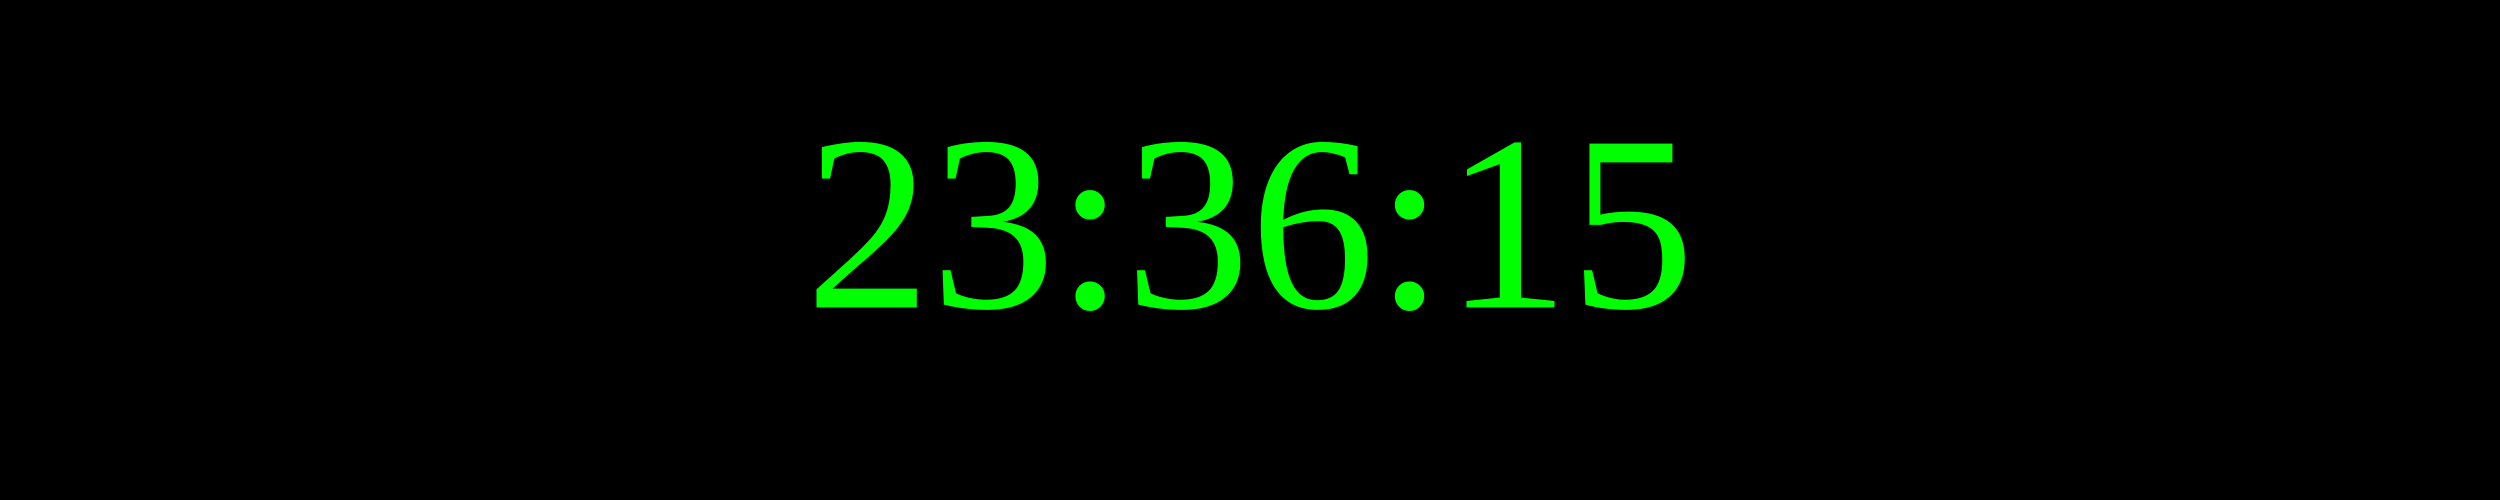
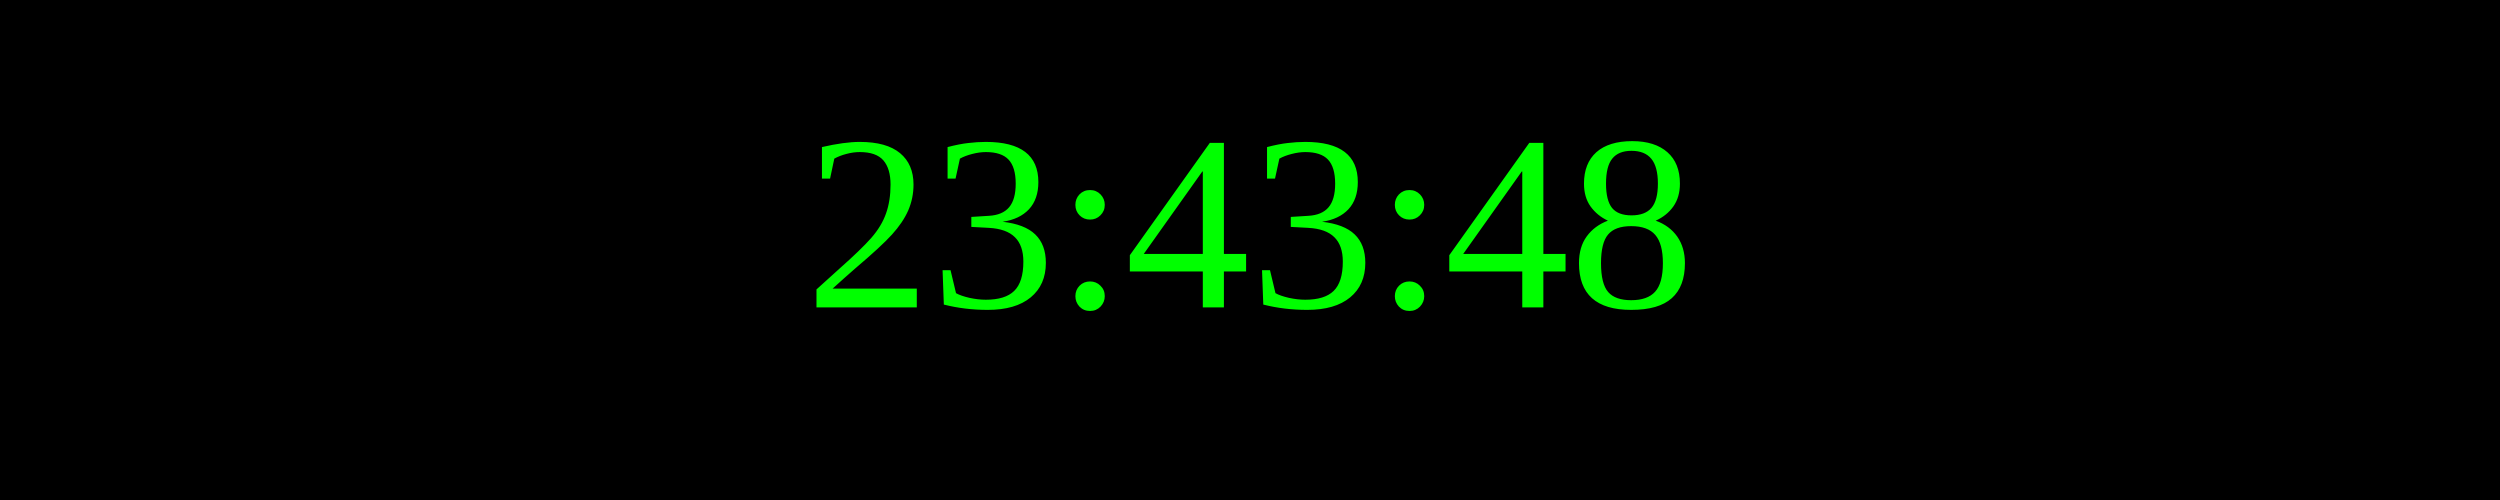
<svg xmlns="http://www.w3.org/2000/svg" width="250" height="50">
  <rect width="100%" height="100%" fill="black" />
  <text x="50%" y="50%" font-size="25" fill="lime" text-anchor="middle" dominant-baseline="middle">
- 23:36:15
+ 23:43:48
</text>
</svg>
